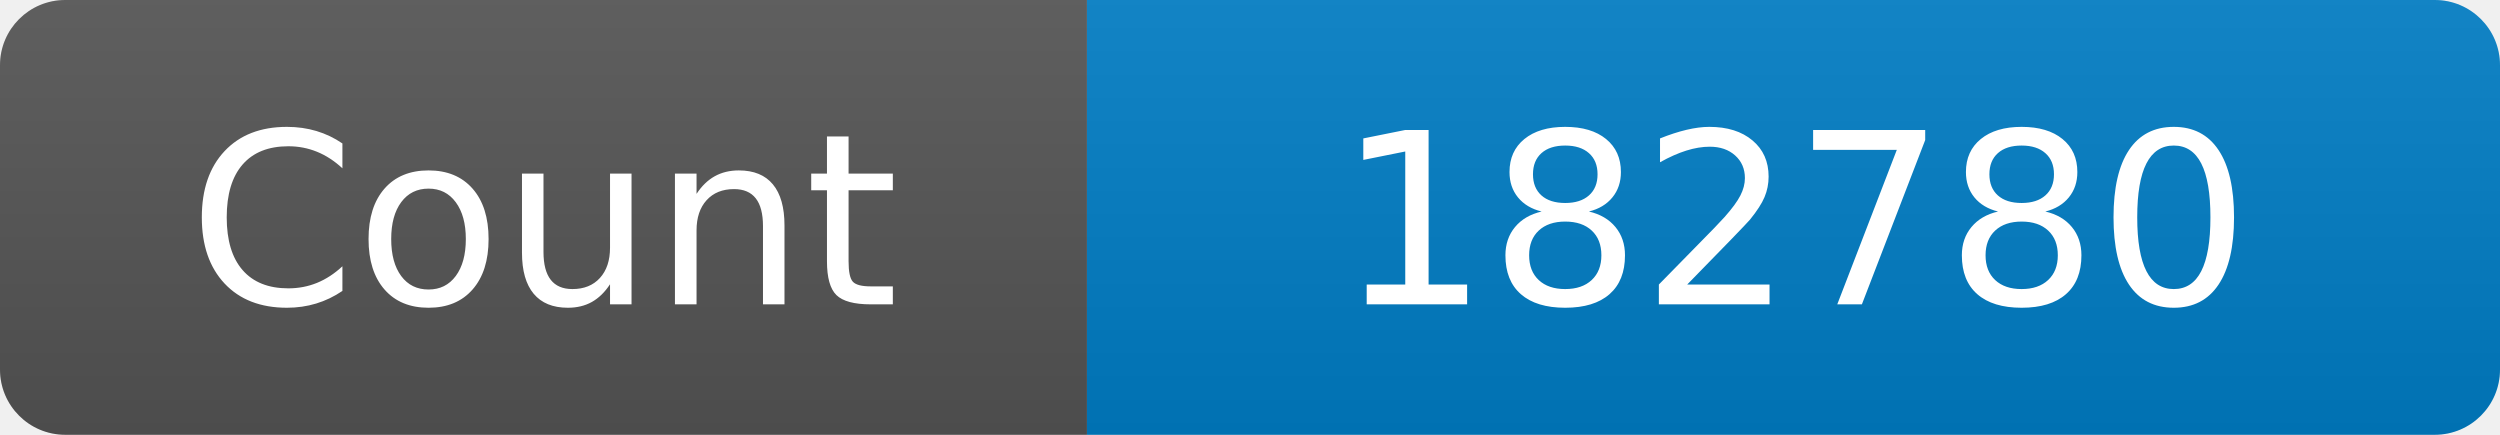
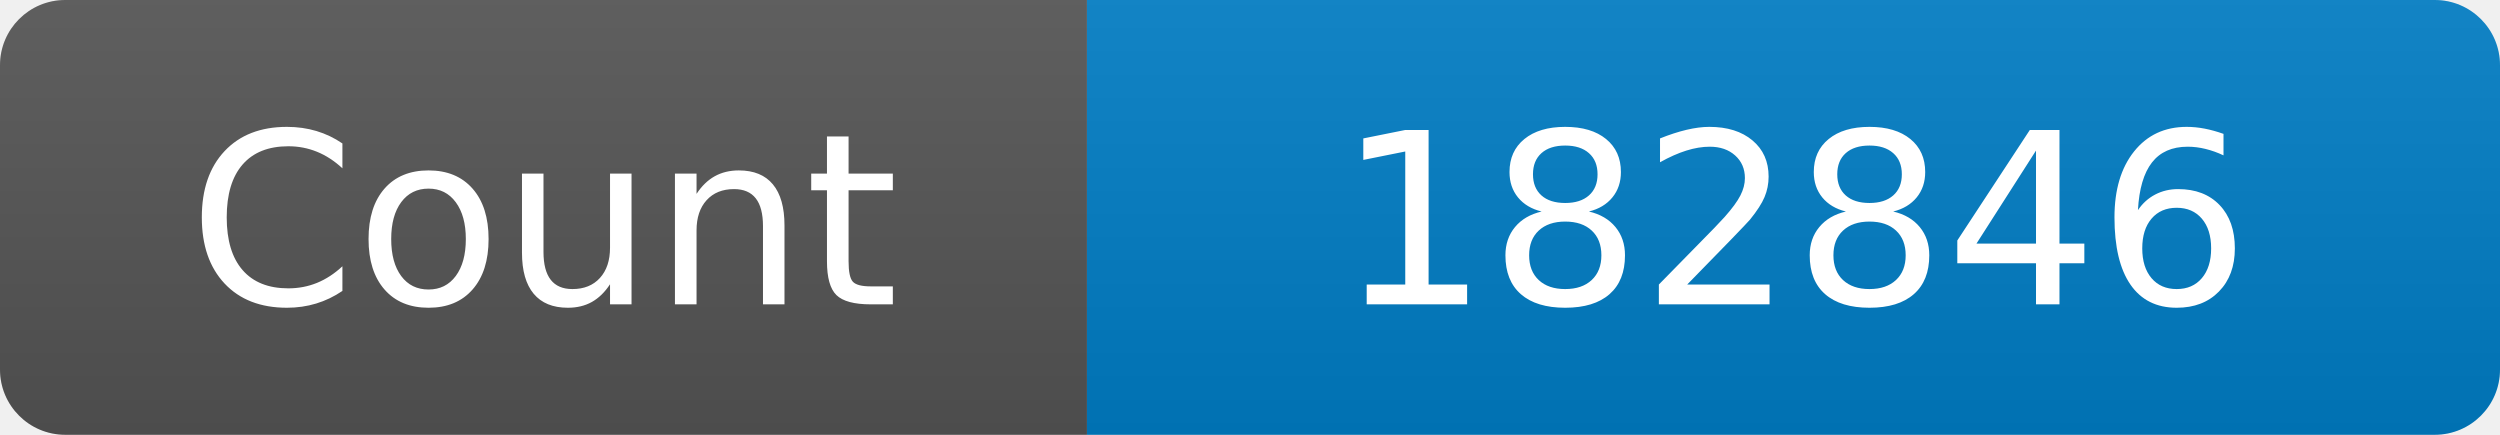
<svg xmlns="http://www.w3.org/2000/svg" width="115" height="20" role="img" aria-label="Maintained?: yes">
  <linearGradient id="s" x2="0" y2="100%">
    <stop offset="0" stop-color="#bbb" stop-opacity=".1" />
    <stop offset="1" stop-opacity=".1" />
  </linearGradient>
  <clipPath id="r">
    <rect width="115" height="20" rx="3" fill="#fff" />
  </clipPath>
  <g clip-path="url(#r)">
    <rect width="50" height="20" fill="#555" />
    <rect x="50" width="160" height="20" fill="#007ec6" />
    <rect width="115" height="20" fill="url(#s)" />
  </g>
  <g fill="#fff" text-anchor="middle" font-family="Verdana,Geneva,DejaVu Sans,sans-serif" font-size="110">
    <text x="250" y="140" transform="scale(.1)" fill="#fff">Count</text>
-     <text x="825" y="140" transform="scale(.1)" fill="#fff">182780</text>
+     <text x="825" y="140" transform="scale(.1)" fill="#fff">182846</text>
  </g>
</svg>
